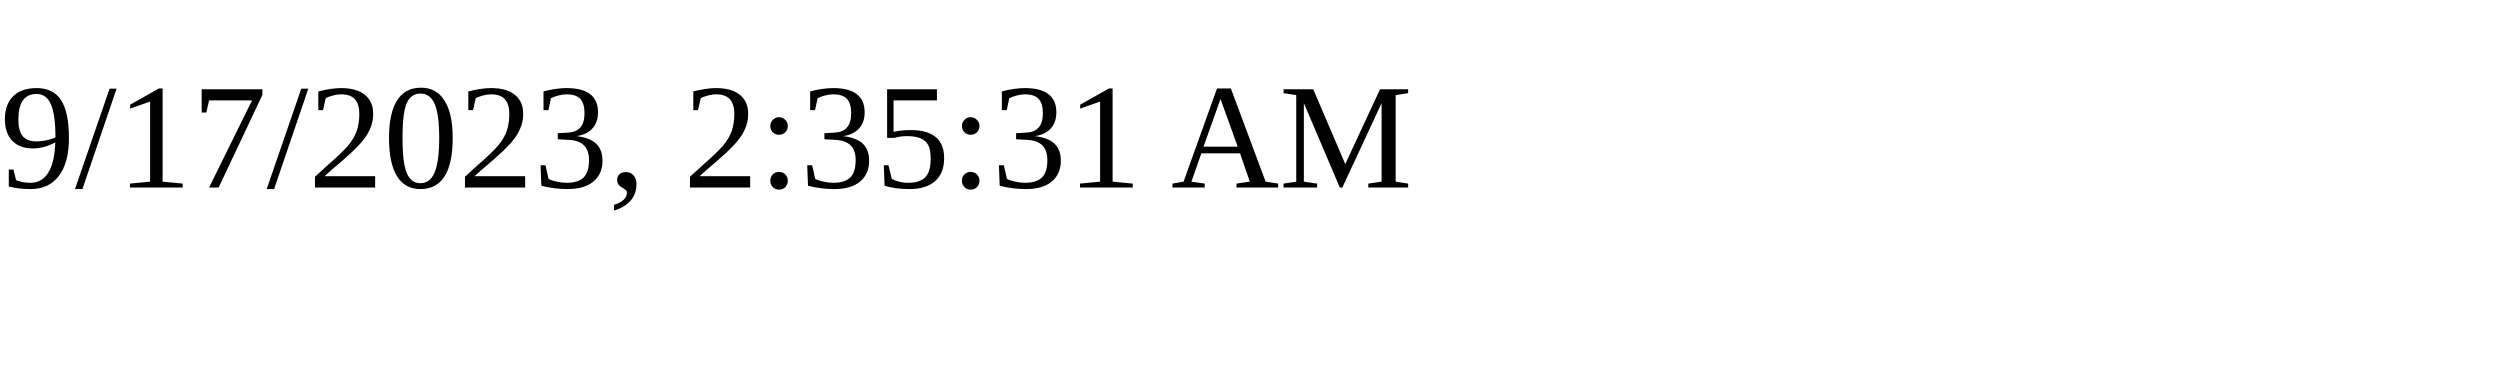
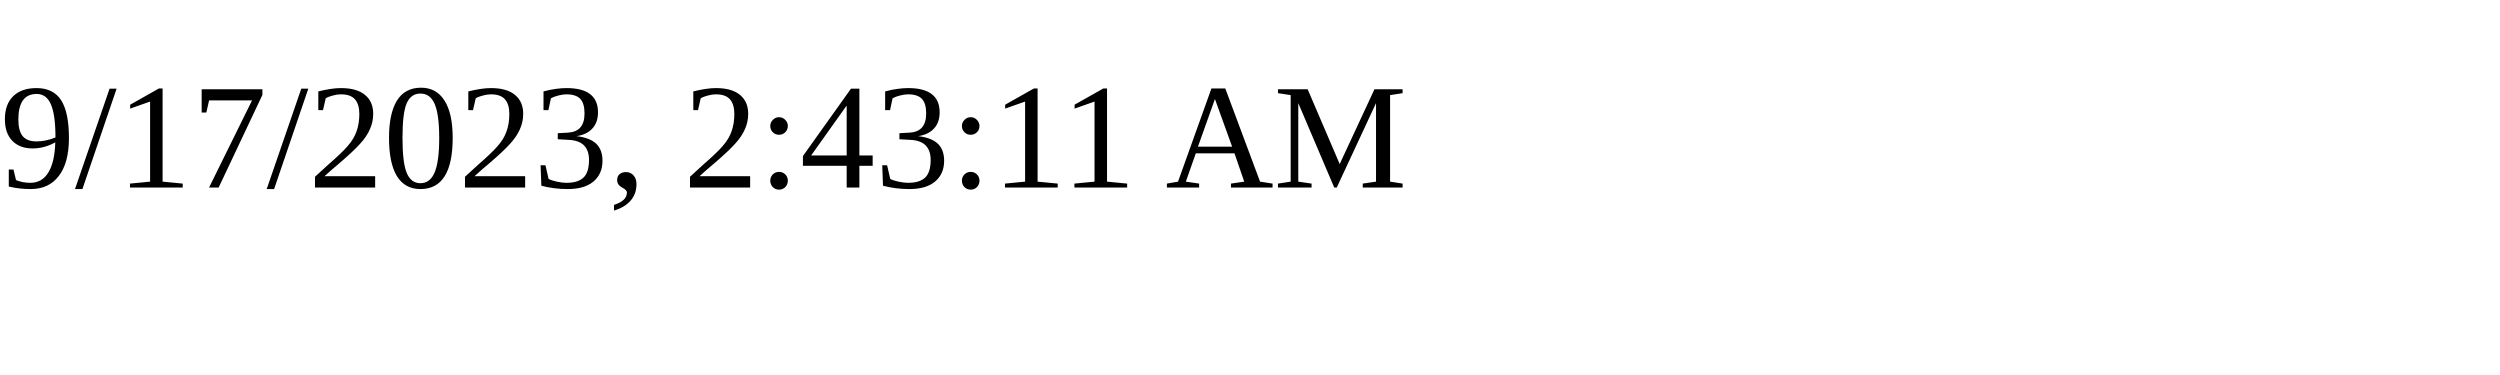
<svg xmlns="http://www.w3.org/2000/svg" height="30" width="200">
-   <text x="0" y="15">9/17/2023, 2:35:31 AM</text>
+   <text x="0" y="15">9/17/2023, 2:43:11 AM</text>
</svg>
